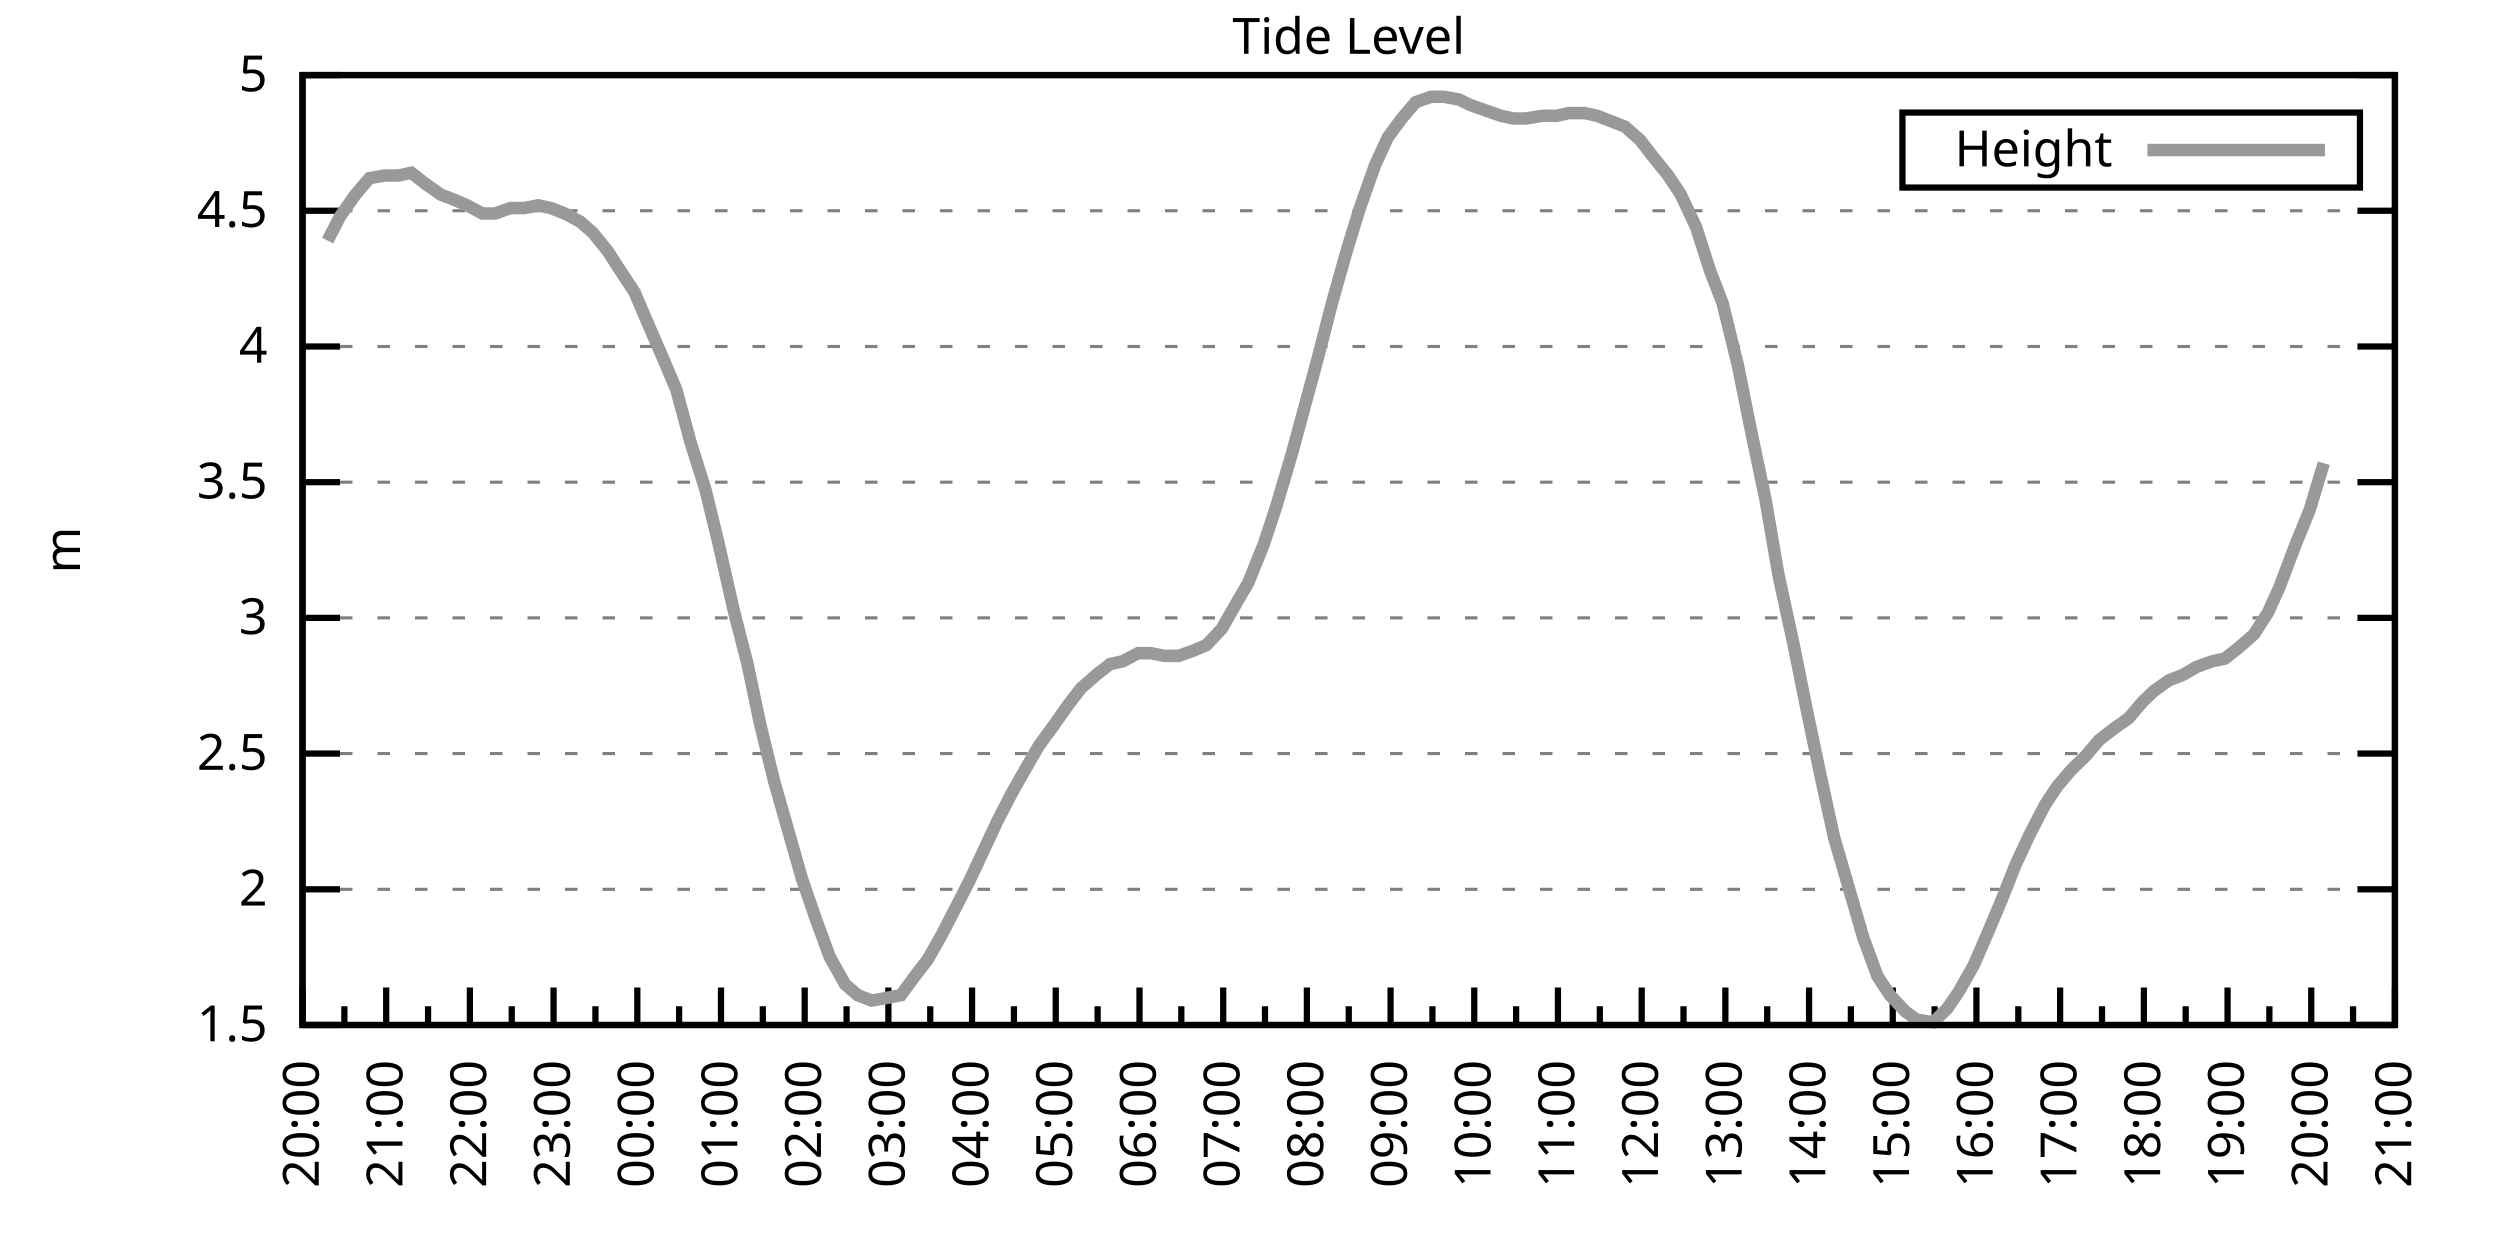
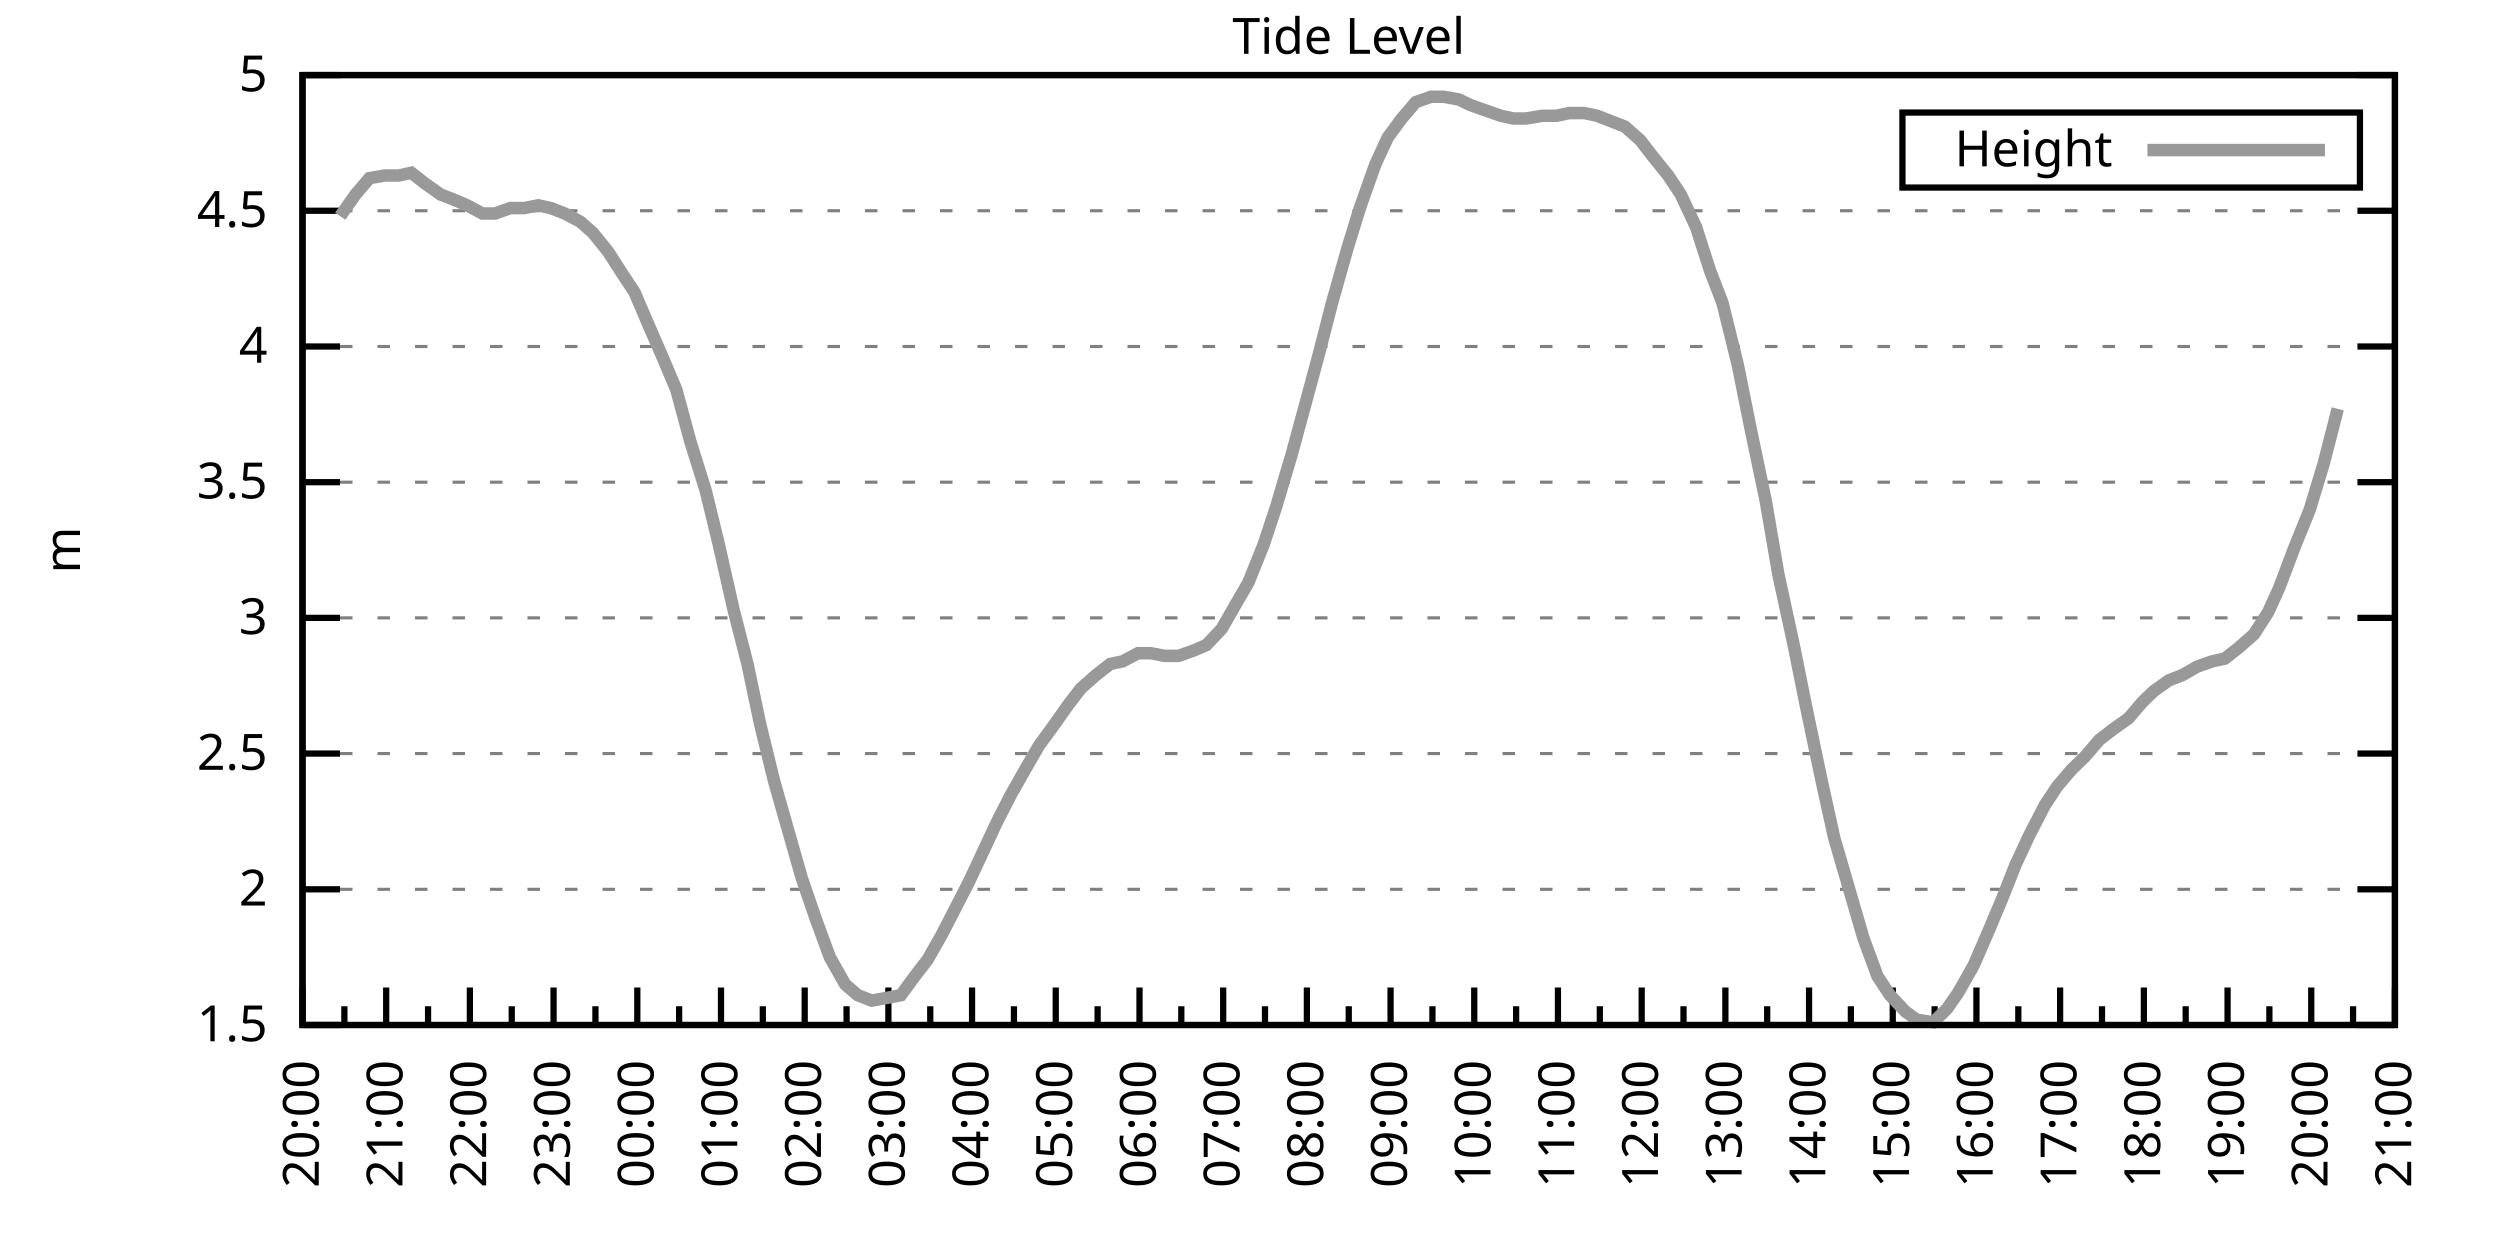
<svg xmlns="http://www.w3.org/2000/svg" xmlns:xlink="http://www.w3.org/1999/xlink" width="400" height="200" viewBox="0 0 400 200">
  <g id="gnuplot_canvas">
    <rect x="0" y="0" width="400" height="200" fill="none" />
    <defs>
      <circle id="gpDot" r="0.5" stroke-width="0.5" stroke="currentColor" />
      <path id="gpPt0" stroke-width="0.333" stroke="currentColor" d="M-1,0 h2 M0,-1 v2" />
      <path id="gpPt1" stroke-width="0.333" stroke="currentColor" d="M-1,-1 L1,1 M1,-1 L-1,1" />
      <path id="gpPt2" stroke-width="0.333" stroke="currentColor" d="M-1,0 L1,0 M0,-1 L0,1 M-1,-1 L1,1 M-1,1 L1,-1" />
      <rect id="gpPt3" stroke-width="0.333" stroke="currentColor" x="-1" y="-1" width="2" height="2" />
      <rect id="gpPt4" stroke-width="0.333" stroke="currentColor" fill="currentColor" x="-1" y="-1" width="2" height="2" />
      <circle id="gpPt5" stroke-width="0.333" stroke="currentColor" cx="0" cy="0" r="1" />
      <use xlink:href="#gpPt5" id="gpPt6" fill="currentColor" stroke="none" />
      <path id="gpPt7" stroke-width="0.333" stroke="currentColor" d="M0,-1.33 L-1.33,0.67 L1.33,0.67 z" />
      <use xlink:href="#gpPt7" id="gpPt8" fill="currentColor" stroke="none" />
      <use xlink:href="#gpPt7" id="gpPt9" stroke="currentColor" transform="rotate(180)" />
      <use xlink:href="#gpPt9" id="gpPt10" fill="currentColor" stroke="none" />
      <use xlink:href="#gpPt3" id="gpPt11" stroke="currentColor" transform="rotate(45)" />
      <use xlink:href="#gpPt11" id="gpPt12" fill="currentColor" stroke="none" />
      <path id="gpPt13" stroke-width="0.333" stroke="currentColor" d="M0,1.330 L1.265,0.411 L0.782,-1.067 L-0.782,-1.076 L-1.265,0.411 z" />
      <use xlink:href="#gpPt13" id="gpPt14" fill="currentColor" stroke="none" />
      <filter id="textbox" filterUnits="objectBoundingBox" x="0" y="0" height="1" width="1">
        <feFlood flood-color="white" flood-opacity="1" result="bgnd" />
        <feComposite in="SourceGraphic" in2="bgnd" operator="atop" />
      </filter>
      <filter id="greybox" filterUnits="objectBoundingBox" x="0" y="0" height="1" width="1">
        <feFlood flood-color="lightgrey" flood-opacity="1" result="grey" />
        <feComposite in="SourceGraphic" in2="grey" operator="atop" />
      </filter>
    </defs>
    <g fill="none" color="white" stroke="currentColor" stroke-width="1.00" stroke-linecap="butt" stroke-linejoin="miter">
</g>
    <g fill="none" color="black" stroke="currentColor" stroke-width="1.00" stroke-linecap="butt" stroke-linejoin="miter">
      <g stroke="none" shape-rendering="crispEdges">
        <polygon fill="rgb(255, 255, 255)" points="48.40,164.00 383.18,164.00 383.18,12.02 48.40,12.02 " />
      </g>
    </g>
    <g fill="none" color="black" stroke="currentColor" stroke-width="1.00" stroke-linecap="butt" stroke-linejoin="miter">
</g>
    <g fill="none" color="black" stroke="black" stroke-width="0.50" stroke-linecap="butt" stroke-linejoin="miter">
</g>
    <g fill="none" color="gray" stroke="currentColor" stroke-width="0.50" stroke-linecap="butt" stroke-linejoin="miter">
      <path stroke="gray" stroke-dasharray="2,4" class="gridline" d="M48.40,164.00 L383.19,164.00  " />
    </g>
    <g fill="none" color="gray" stroke="gray" stroke-width="1.00" stroke-linecap="butt" stroke-linejoin="miter">
</g>
    <g fill="none" color="black" stroke="currentColor" stroke-width="1.00" stroke-linecap="butt" stroke-linejoin="miter">
      <path stroke="black" d="M48.40,164.00 L54.40,164.00 M383.19,164.00 L377.19,164.00  " />
      <g transform="translate(42.80,166.60)" stroke="none" fill="black" font-family="Sans" font-size="8.00" text-anchor="end">
        <text>
          <tspan font-family="Sans"> 1.5</tspan>
        </text>
      </g>
    </g>
    <g fill="none" color="black" stroke="currentColor" stroke-width="1.00" stroke-linecap="butt" stroke-linejoin="miter">
</g>
    <g fill="none" color="black" stroke="black" stroke-width="0.50" stroke-linecap="butt" stroke-linejoin="miter">
</g>
    <g fill="none" color="gray" stroke="currentColor" stroke-width="0.50" stroke-linecap="butt" stroke-linejoin="miter">
      <path stroke="gray" stroke-dasharray="2,4" class="gridline" d="M48.40,142.29 L383.19,142.29  " />
    </g>
    <g fill="none" color="gray" stroke="gray" stroke-width="1.00" stroke-linecap="butt" stroke-linejoin="miter">
</g>
    <g fill="none" color="black" stroke="currentColor" stroke-width="1.00" stroke-linecap="butt" stroke-linejoin="miter">
      <path stroke="black" d="M48.40,142.29 L54.40,142.29 M383.19,142.29 L377.19,142.29  " />
      <g transform="translate(42.80,144.89)" stroke="none" fill="black" font-family="Sans" font-size="8.00" text-anchor="end">
        <text>
          <tspan font-family="Sans"> 2</tspan>
        </text>
      </g>
    </g>
    <g fill="none" color="black" stroke="currentColor" stroke-width="1.00" stroke-linecap="butt" stroke-linejoin="miter">
</g>
    <g fill="none" color="black" stroke="black" stroke-width="0.50" stroke-linecap="butt" stroke-linejoin="miter">
</g>
    <g fill="none" color="gray" stroke="currentColor" stroke-width="0.50" stroke-linecap="butt" stroke-linejoin="miter">
      <path stroke="gray" stroke-dasharray="2,4" class="gridline" d="M48.40,120.57 L383.19,120.57  " />
    </g>
    <g fill="none" color="gray" stroke="gray" stroke-width="1.00" stroke-linecap="butt" stroke-linejoin="miter">
</g>
    <g fill="none" color="black" stroke="currentColor" stroke-width="1.00" stroke-linecap="butt" stroke-linejoin="miter">
      <path stroke="black" d="M48.40,120.57 L54.40,120.57 M383.19,120.57 L377.19,120.57  " />
      <g transform="translate(42.80,123.17)" stroke="none" fill="black" font-family="Sans" font-size="8.00" text-anchor="end">
        <text>
          <tspan font-family="Sans"> 2.5</tspan>
        </text>
      </g>
    </g>
    <g fill="none" color="black" stroke="currentColor" stroke-width="1.00" stroke-linecap="butt" stroke-linejoin="miter">
</g>
    <g fill="none" color="black" stroke="black" stroke-width="0.50" stroke-linecap="butt" stroke-linejoin="miter">
</g>
    <g fill="none" color="gray" stroke="currentColor" stroke-width="0.50" stroke-linecap="butt" stroke-linejoin="miter">
      <path stroke="gray" stroke-dasharray="2,4" class="gridline" d="M48.40,98.86 L383.19,98.86  " />
    </g>
    <g fill="none" color="gray" stroke="gray" stroke-width="1.00" stroke-linecap="butt" stroke-linejoin="miter">
</g>
    <g fill="none" color="black" stroke="currentColor" stroke-width="1.00" stroke-linecap="butt" stroke-linejoin="miter">
      <path stroke="black" d="M48.40,98.86 L54.40,98.86 M383.19,98.86 L377.19,98.86  " />
      <g transform="translate(42.80,101.46)" stroke="none" fill="black" font-family="Sans" font-size="8.00" text-anchor="end">
        <text>
          <tspan font-family="Sans"> 3</tspan>
        </text>
      </g>
    </g>
    <g fill="none" color="black" stroke="currentColor" stroke-width="1.00" stroke-linecap="butt" stroke-linejoin="miter">
</g>
    <g fill="none" color="black" stroke="black" stroke-width="0.50" stroke-linecap="butt" stroke-linejoin="miter">
</g>
    <g fill="none" color="gray" stroke="currentColor" stroke-width="0.50" stroke-linecap="butt" stroke-linejoin="miter">
      <path stroke="gray" stroke-dasharray="2,4" class="gridline" d="M48.40,77.15 L383.19,77.15  " />
    </g>
    <g fill="none" color="gray" stroke="gray" stroke-width="1.00" stroke-linecap="butt" stroke-linejoin="miter">
</g>
    <g fill="none" color="black" stroke="currentColor" stroke-width="1.00" stroke-linecap="butt" stroke-linejoin="miter">
      <path stroke="black" d="M48.40,77.15 L54.40,77.15 M383.19,77.15 L377.19,77.15  " />
      <g transform="translate(42.80,79.75)" stroke="none" fill="black" font-family="Sans" font-size="8.00" text-anchor="end">
        <text>
          <tspan font-family="Sans"> 3.5</tspan>
        </text>
      </g>
    </g>
    <g fill="none" color="black" stroke="currentColor" stroke-width="1.00" stroke-linecap="butt" stroke-linejoin="miter">
</g>
    <g fill="none" color="black" stroke="black" stroke-width="0.50" stroke-linecap="butt" stroke-linejoin="miter">
</g>
    <g fill="none" color="gray" stroke="currentColor" stroke-width="0.50" stroke-linecap="butt" stroke-linejoin="miter">
      <path stroke="gray" stroke-dasharray="2,4" class="gridline" d="M48.40,55.44 L383.19,55.44  " />
    </g>
    <g fill="none" color="gray" stroke="gray" stroke-width="1.00" stroke-linecap="butt" stroke-linejoin="miter">
</g>
    <g fill="none" color="black" stroke="currentColor" stroke-width="1.00" stroke-linecap="butt" stroke-linejoin="miter">
      <path stroke="black" d="M48.40,55.44 L54.40,55.44 M383.19,55.44 L377.19,55.44  " />
      <g transform="translate(42.80,58.04)" stroke="none" fill="black" font-family="Sans" font-size="8.00" text-anchor="end">
        <text>
          <tspan font-family="Sans"> 4</tspan>
        </text>
      </g>
    </g>
    <g fill="none" color="black" stroke="currentColor" stroke-width="1.00" stroke-linecap="butt" stroke-linejoin="miter">
</g>
    <g fill="none" color="black" stroke="black" stroke-width="0.50" stroke-linecap="butt" stroke-linejoin="miter">
</g>
    <g fill="none" color="gray" stroke="currentColor" stroke-width="0.50" stroke-linecap="butt" stroke-linejoin="miter">
      <path stroke="gray" stroke-dasharray="2,4" class="gridline" d="M48.40,33.72 L383.19,33.72  " />
    </g>
    <g fill="none" color="gray" stroke="gray" stroke-width="1.00" stroke-linecap="butt" stroke-linejoin="miter">
</g>
    <g fill="none" color="black" stroke="currentColor" stroke-width="1.00" stroke-linecap="butt" stroke-linejoin="miter">
      <path stroke="black" d="M48.40,33.72 L54.40,33.72 M383.19,33.72 L377.19,33.72  " />
      <g transform="translate(42.80,36.32)" stroke="none" fill="black" font-family="Sans" font-size="8.00" text-anchor="end">
        <text>
          <tspan font-family="Sans"> 4.5</tspan>
        </text>
      </g>
    </g>
    <g fill="none" color="black" stroke="currentColor" stroke-width="1.00" stroke-linecap="butt" stroke-linejoin="miter">
</g>
    <g fill="none" color="black" stroke="black" stroke-width="0.50" stroke-linecap="butt" stroke-linejoin="miter">
</g>
    <g fill="none" color="gray" stroke="currentColor" stroke-width="0.50" stroke-linecap="butt" stroke-linejoin="miter">
      <path stroke="gray" stroke-dasharray="2,4" class="gridline" d="M48.40,12.01 L383.19,12.01  " />
    </g>
    <g fill="none" color="gray" stroke="gray" stroke-width="1.00" stroke-linecap="butt" stroke-linejoin="miter">
</g>
    <g fill="none" color="black" stroke="currentColor" stroke-width="1.00" stroke-linecap="butt" stroke-linejoin="miter">
      <path stroke="black" d="M48.40,12.01 L54.40,12.01 M383.19,12.01 L377.19,12.01  " />
      <g transform="translate(42.80,14.61)" stroke="none" fill="black" font-family="Sans" font-size="8.00" text-anchor="end">
        <text>
          <tspan font-family="Sans"> 5</tspan>
        </text>
      </g>
    </g>
    <g fill="none" color="black" stroke="currentColor" stroke-width="1.00" stroke-linecap="butt" stroke-linejoin="miter">
      <path stroke="black" d="M48.40,164.00 L48.40,158.00  " />
      <g transform="translate(51.00,169.60) rotate(270)" stroke="none" fill="black" font-family="Sans" font-size="8.00" text-anchor="end">
        <text>
          <tspan font-family="Sans">20:00</tspan>
        </text>
      </g>
    </g>
    <g fill="none" color="black" stroke="currentColor" stroke-width="1.00" stroke-linecap="butt" stroke-linejoin="miter">
      <path stroke="black" d="M55.10,164.00 L55.10,161.00 M61.79,164.00 L61.79,158.00  " />
      <g transform="translate(64.39,169.60) rotate(270)" stroke="none" fill="black" font-family="Sans" font-size="8.00" text-anchor="end">
        <text>
          <tspan font-family="Sans">21:00</tspan>
        </text>
      </g>
    </g>
    <g fill="none" color="black" stroke="currentColor" stroke-width="1.00" stroke-linecap="butt" stroke-linejoin="miter">
      <path stroke="black" d="M68.49,164.00 L68.49,161.00 M75.18,164.00 L75.18,158.00  " />
      <g transform="translate(77.78,169.60) rotate(270)" stroke="none" fill="black" font-family="Sans" font-size="8.00" text-anchor="end">
        <text>
          <tspan font-family="Sans">22:00</tspan>
        </text>
      </g>
    </g>
    <g fill="none" color="black" stroke="currentColor" stroke-width="1.00" stroke-linecap="butt" stroke-linejoin="miter">
      <path stroke="black" d="M81.88,164.00 L81.88,161.00 M88.57,164.00 L88.57,158.00  " />
      <g transform="translate(91.17,169.60) rotate(270)" stroke="none" fill="black" font-family="Sans" font-size="8.00" text-anchor="end">
        <text>
          <tspan font-family="Sans">23:00</tspan>
        </text>
      </g>
    </g>
    <g fill="none" color="black" stroke="currentColor" stroke-width="1.00" stroke-linecap="butt" stroke-linejoin="miter">
      <path stroke="black" d="M95.27,164.00 L95.27,161.00 M101.97,164.00 L101.97,158.00  " />
      <g transform="translate(104.57,169.60) rotate(270)" stroke="none" fill="black" font-family="Sans" font-size="8.00" text-anchor="end">
        <text>
          <tspan font-family="Sans">00:00</tspan>
        </text>
      </g>
    </g>
    <g fill="none" color="black" stroke="currentColor" stroke-width="1.00" stroke-linecap="butt" stroke-linejoin="miter">
      <path stroke="black" d="M108.66,164.00 L108.66,161.00 M115.36,164.00 L115.36,158.00  " />
      <g transform="translate(117.96,169.60) rotate(270)" stroke="none" fill="black" font-family="Sans" font-size="8.00" text-anchor="end">
        <text>
          <tspan font-family="Sans">01:00</tspan>
        </text>
      </g>
    </g>
    <g fill="none" color="black" stroke="currentColor" stroke-width="1.00" stroke-linecap="butt" stroke-linejoin="miter">
      <path stroke="black" d="M122.05,164.00 L122.05,161.00 M128.75,164.00 L128.75,158.00  " />
      <g transform="translate(131.35,169.60) rotate(270)" stroke="none" fill="black" font-family="Sans" font-size="8.00" text-anchor="end">
        <text>
          <tspan font-family="Sans">02:00</tspan>
        </text>
      </g>
    </g>
    <g fill="none" color="black" stroke="currentColor" stroke-width="1.00" stroke-linecap="butt" stroke-linejoin="miter">
      <path stroke="black" d="M135.45,164.00 L135.45,161.00 M142.14,164.00 L142.14,158.00  " />
      <g transform="translate(144.74,169.60) rotate(270)" stroke="none" fill="black" font-family="Sans" font-size="8.00" text-anchor="end">
        <text>
          <tspan font-family="Sans">03:00</tspan>
        </text>
      </g>
    </g>
    <g fill="none" color="black" stroke="currentColor" stroke-width="1.00" stroke-linecap="butt" stroke-linejoin="miter">
      <path stroke="black" d="M148.84,164.00 L148.84,161.00 M155.53,164.00 L155.53,158.00  " />
      <g transform="translate(158.13,169.60) rotate(270)" stroke="none" fill="black" font-family="Sans" font-size="8.00" text-anchor="end">
        <text>
          <tspan font-family="Sans">04:00</tspan>
        </text>
      </g>
    </g>
    <g fill="none" color="black" stroke="currentColor" stroke-width="1.00" stroke-linecap="butt" stroke-linejoin="miter">
      <path stroke="black" d="M162.23,164.00 L162.23,161.00 M168.92,164.00 L168.92,158.00  " />
      <g transform="translate(171.52,169.60) rotate(270)" stroke="none" fill="black" font-family="Sans" font-size="8.00" text-anchor="end">
        <text>
          <tspan font-family="Sans">05:00</tspan>
        </text>
      </g>
    </g>
    <g fill="none" color="black" stroke="currentColor" stroke-width="1.00" stroke-linecap="butt" stroke-linejoin="miter">
      <path stroke="black" d="M175.62,164.00 L175.62,161.00 M182.32,164.00 L182.32,158.00  " />
      <g transform="translate(184.92,169.60) rotate(270)" stroke="none" fill="black" font-family="Sans" font-size="8.00" text-anchor="end">
        <text>
          <tspan font-family="Sans">06:00</tspan>
        </text>
      </g>
    </g>
    <g fill="none" color="black" stroke="currentColor" stroke-width="1.00" stroke-linecap="butt" stroke-linejoin="miter">
      <path stroke="black" d="M189.01,164.00 L189.01,161.00 M195.71,164.00 L195.71,158.00  " />
      <g transform="translate(198.31,169.60) rotate(270)" stroke="none" fill="black" font-family="Sans" font-size="8.00" text-anchor="end">
        <text>
          <tspan font-family="Sans">07:00</tspan>
        </text>
      </g>
    </g>
    <g fill="none" color="black" stroke="currentColor" stroke-width="1.00" stroke-linecap="butt" stroke-linejoin="miter">
      <path stroke="black" d="M202.40,164.00 L202.40,161.00 M209.10,164.00 L209.10,158.00  " />
      <g transform="translate(211.70,169.60) rotate(270)" stroke="none" fill="black" font-family="Sans" font-size="8.00" text-anchor="end">
        <text>
          <tspan font-family="Sans">08:00</tspan>
        </text>
      </g>
    </g>
    <g fill="none" color="black" stroke="currentColor" stroke-width="1.00" stroke-linecap="butt" stroke-linejoin="miter">
      <path stroke="black" d="M215.80,164.00 L215.80,161.00 M222.49,164.00 L222.49,158.00  " />
      <g transform="translate(225.09,169.60) rotate(270)" stroke="none" fill="black" font-family="Sans" font-size="8.00" text-anchor="end">
        <text>
          <tspan font-family="Sans">09:00</tspan>
        </text>
      </g>
    </g>
    <g fill="none" color="black" stroke="currentColor" stroke-width="1.00" stroke-linecap="butt" stroke-linejoin="miter">
      <path stroke="black" d="M229.19,164.00 L229.19,161.00 M235.88,164.00 L235.88,158.00  " />
      <g transform="translate(238.48,169.60) rotate(270)" stroke="none" fill="black" font-family="Sans" font-size="8.00" text-anchor="end">
        <text>
          <tspan font-family="Sans">10:00</tspan>
        </text>
      </g>
    </g>
    <g fill="none" color="black" stroke="currentColor" stroke-width="1.00" stroke-linecap="butt" stroke-linejoin="miter">
      <path stroke="black" d="M242.58,164.00 L242.58,161.00 M249.27,164.00 L249.27,158.00  " />
      <g transform="translate(251.87,169.60) rotate(270)" stroke="none" fill="black" font-family="Sans" font-size="8.00" text-anchor="end">
        <text>
          <tspan font-family="Sans">11:00</tspan>
        </text>
      </g>
    </g>
    <g fill="none" color="black" stroke="currentColor" stroke-width="1.00" stroke-linecap="butt" stroke-linejoin="miter">
      <path stroke="black" d="M255.97,164.00 L255.97,161.00 M262.67,164.00 L262.67,158.00  " />
      <g transform="translate(265.27,169.60) rotate(270)" stroke="none" fill="black" font-family="Sans" font-size="8.00" text-anchor="end">
        <text>
          <tspan font-family="Sans">12:00</tspan>
        </text>
      </g>
    </g>
    <g fill="none" color="black" stroke="currentColor" stroke-width="1.00" stroke-linecap="butt" stroke-linejoin="miter">
      <path stroke="black" d="M269.36,164.00 L269.36,161.00 M276.06,164.00 L276.06,158.00  " />
      <g transform="translate(278.66,169.60) rotate(270)" stroke="none" fill="black" font-family="Sans" font-size="8.00" text-anchor="end">
        <text>
          <tspan font-family="Sans">13:00</tspan>
        </text>
      </g>
    </g>
    <g fill="none" color="black" stroke="currentColor" stroke-width="1.00" stroke-linecap="butt" stroke-linejoin="miter">
      <path stroke="black" d="M282.75,164.00 L282.75,161.00 M289.45,164.00 L289.45,158.00  " />
      <g transform="translate(292.05,169.60) rotate(270)" stroke="none" fill="black" font-family="Sans" font-size="8.00" text-anchor="end">
        <text>
          <tspan font-family="Sans">14:00</tspan>
        </text>
      </g>
    </g>
    <g fill="none" color="black" stroke="currentColor" stroke-width="1.00" stroke-linecap="butt" stroke-linejoin="miter">
      <path stroke="black" d="M296.14,164.00 L296.14,161.00 M302.84,164.00 L302.84,158.00  " />
      <g transform="translate(305.44,169.60) rotate(270)" stroke="none" fill="black" font-family="Sans" font-size="8.00" text-anchor="end">
        <text>
          <tspan font-family="Sans">15:00</tspan>
        </text>
      </g>
    </g>
    <g fill="none" color="black" stroke="currentColor" stroke-width="1.00" stroke-linecap="butt" stroke-linejoin="miter">
      <path stroke="black" d="M309.54,164.00 L309.54,161.00 M316.23,164.00 L316.23,158.00  " />
      <g transform="translate(318.83,169.60) rotate(270)" stroke="none" fill="black" font-family="Sans" font-size="8.00" text-anchor="end">
        <text>
          <tspan font-family="Sans">16:00</tspan>
        </text>
      </g>
    </g>
    <g fill="none" color="black" stroke="currentColor" stroke-width="1.00" stroke-linecap="butt" stroke-linejoin="miter">
      <path stroke="black" d="M322.93,164.00 L322.93,161.00 M329.62,164.00 L329.62,158.00  " />
      <g transform="translate(332.22,169.60) rotate(270)" stroke="none" fill="black" font-family="Sans" font-size="8.00" text-anchor="end">
        <text>
          <tspan font-family="Sans">17:00</tspan>
        </text>
      </g>
    </g>
    <g fill="none" color="black" stroke="currentColor" stroke-width="1.00" stroke-linecap="butt" stroke-linejoin="miter">
      <path stroke="black" d="M336.32,164.00 L336.32,161.00 M343.02,164.00 L343.02,158.00  " />
      <g transform="translate(345.62,169.60) rotate(270)" stroke="none" fill="black" font-family="Sans" font-size="8.00" text-anchor="end">
        <text>
          <tspan font-family="Sans">18:00</tspan>
        </text>
      </g>
    </g>
    <g fill="none" color="black" stroke="currentColor" stroke-width="1.00" stroke-linecap="butt" stroke-linejoin="miter">
      <path stroke="black" d="M349.71,164.00 L349.71,161.00 M356.41,164.00 L356.41,158.00  " />
      <g transform="translate(359.01,169.60) rotate(270)" stroke="none" fill="black" font-family="Sans" font-size="8.00" text-anchor="end">
        <text>
          <tspan font-family="Sans">19:00</tspan>
        </text>
      </g>
    </g>
    <g fill="none" color="black" stroke="currentColor" stroke-width="1.00" stroke-linecap="butt" stroke-linejoin="miter">
      <path stroke="black" d="M363.10,164.00 L363.10,161.00 M369.80,164.00 L369.80,158.00  " />
      <g transform="translate(372.40,169.60) rotate(270)" stroke="none" fill="black" font-family="Sans" font-size="8.00" text-anchor="end">
        <text>
          <tspan font-family="Sans">20:00</tspan>
        </text>
      </g>
    </g>
    <g fill="none" color="black" stroke="currentColor" stroke-width="1.00" stroke-linecap="butt" stroke-linejoin="miter">
      <path stroke="black" d="M376.49,164.00 L376.49,161.00 M383.19,164.00 L383.19,158.00  " />
      <g transform="translate(385.79,169.60) rotate(270)" stroke="none" fill="black" font-family="Sans" font-size="8.00" text-anchor="end">
        <text>
          <tspan font-family="Sans">21:00</tspan>
        </text>
      </g>
    </g>
    <g fill="none" color="black" stroke="currentColor" stroke-width="1.00" stroke-linecap="butt" stroke-linejoin="miter">
</g>
    <g fill="none" color="black" stroke="currentColor" stroke-width="1.00" stroke-linecap="butt" stroke-linejoin="miter">
      <path stroke="black" d="M48.40,12.01 L48.40,164.00 L383.19,164.00 L383.19,12.01 L48.40,12.01 Z  " />
    </g>
    <g fill="none" color="black" stroke="currentColor" stroke-width="1.00" stroke-linecap="butt" stroke-linejoin="miter">
      <g transform="translate(12.80,88.01) rotate(270)" stroke="none" fill="black" font-family="Sans" font-size="8.00" text-anchor="middle">
        <text>
          <tspan font-family="Sans">m</tspan>
        </text>
      </g>
    </g>
    <g fill="none" color="black" stroke="currentColor" stroke-width="1.00" stroke-linecap="butt" stroke-linejoin="miter">
</g>
    <g fill="none" color="black" stroke="currentColor" stroke-width="1.00" stroke-linecap="butt" stroke-linejoin="miter">
      <path stroke="black" d="M304.39,30.01 L304.39,18.01 L377.59,18.01 L377.59,30.01 L304.39,30.01 Z  " />
    </g>
    <g id="Tide_level_plot_1">
      <g fill="none" color="white" stroke="black" stroke-width="2.00" stroke-linecap="butt" stroke-linejoin="miter">
</g>
      <g fill="none" color="black" stroke="currentColor" stroke-width="2.00" stroke-linecap="butt" stroke-linejoin="miter">
        <g transform="translate(337.99,26.61)" stroke="none" fill="black" font-family="Sans" font-size="8.00" text-anchor="end">
          <text>
            <tspan font-family="Sans">Height</tspan>
          </text>
        </g>
      </g>
      <g fill="none" color="black" stroke="currentColor" stroke-width="2.00" stroke-linecap="butt" stroke-linejoin="miter">
-         <path stroke="rgb(153, 153, 153)" d="M343.59,24.01 L371.99,24.01 M52.42,38.50 L54.43,34.59 L56.88,31.12 L59.11,28.51 L61.57,28.08 L63.80,28.08   L65.81,27.64 L68.04,29.38 L70.50,31.12 L72.73,31.99 L74.74,32.85 L77.19,34.16 L79.20,34.16 L81.66,33.29   L83.89,33.29 L86.12,32.85 L88.13,33.29 L90.36,34.16 L92.82,35.46 L94.82,37.20 L97.28,40.24 L99.51,43.71   L101.52,46.75 L103.75,51.96 L106.21,57.61 L108.22,62.38 L110.45,70.63 L112.90,78.45 L114.91,86.70 L117.37,97.56   L119.60,106.24 L121.61,115.80 L123.84,124.92 L126.07,132.73 L128.30,140.55 L130.54,147.06 L132.77,153.14 L135.22,157.49   L137.23,159.22 L139.46,160.09 L141.92,159.66 L144.15,159.22 L146.38,156.18 L148.39,153.58 L150.62,149.67 L153.08,144.89   L155.09,140.98 L157.32,136.21 L159.55,131.43 L161.78,127.09 L164.24,122.75 L166.25,119.27 L168.48,116.23 L170.93,112.76   L172.94,110.15 L175.40,107.98 L177.63,106.24 L179.64,105.81 L182.09,104.51 L184.10,104.51 L186.33,104.94 L188.57,104.94   L191.02,104.07 L193.03,103.20 L195.48,100.60 L197.72,96.69 L199.73,93.22 L202.18,87.14 L204.19,81.06 L206.64,72.81   L208.65,65.42 L210.88,57.17 L213.12,48.49 L215.57,39.80 L217.58,33.29 L220.04,26.34 L222.04,22.00 L224.28,18.96   L226.51,16.35 L228.96,15.48 L230.97,15.48 L233.43,15.92 L235.21,16.79 L237.67,17.66 L240.12,18.52 L242.13,18.96   L244.14,18.96 L246.82,18.52 L249.05,18.52 L251.06,18.09 L253.51,18.09 L255.52,18.52 L257.76,19.39 L259.99,20.26   L262.44,22.43 L264.45,25.04 L266.91,28.08 L268.92,31.12 L271.37,36.33 L273.60,43.28 L275.61,48.49 L278.07,58.48   L280.07,68.46 L282.53,80.19 L284.54,91.91 L286.99,103.20 L289.00,113.19 L291.46,124.92 L293.47,134.04 L298.15,150.10   L300.39,156.18 L302.39,159.22 L304.85,161.83 L306.63,163.13 L309.31,163.57 L311.54,161.39 L313.33,158.79 L315.79,154.45   L318.24,148.80 L320.25,144.02 L322.48,138.38 L324.71,133.60 L327.17,128.83 L329.18,125.79 L331.41,123.18 L333.64,121.01   L335.87,118.40 L338.10,116.67 L340.56,114.93 L342.79,112.32 L344.58,110.59 L347.03,108.85 L349.26,107.98 L351.50,106.68   L353.95,105.81 L355.96,105.38 L358.19,103.64 L360.65,101.47 L362.88,97.99 L364.66,94.08 L367.12,87.57 L369.58,81.49   L371.81,74.11  " />
+         <path stroke="rgb(153, 153, 153)" d="M343.59,24.01 L371.99,24.01 M54.43,34.59 L56.88,31.12 L59.11,28.51 L61.57,28.08 L63.80,28.08 L65.81,27.64   L68.04,29.38 L70.50,31.12 L72.73,31.99 L74.74,32.85 L77.19,34.16 L79.20,34.16 L81.66,33.29 L83.89,33.29   L86.12,32.85 L88.13,33.29 L90.36,34.16 L92.82,35.46 L94.82,37.20 L97.28,40.24 L99.51,43.71 L101.52,46.75   L103.75,51.96 L106.21,57.61 L108.22,62.38 L110.45,70.63 L112.90,78.45 L114.91,86.70 L117.37,97.56 L119.60,106.24   L121.61,115.80 L123.84,124.92 L126.07,132.73 L128.30,140.55 L130.54,147.06 L132.77,153.14 L135.22,157.49 L137.23,159.22   L139.46,160.09 L141.92,159.66 L144.15,159.22 L146.38,156.18 L148.39,153.58 L150.62,149.67 L153.08,144.89 L155.09,140.98   L157.32,136.21 L159.55,131.43 L161.78,127.09 L164.24,122.75 L166.25,119.27 L168.48,116.23 L170.93,112.76 L172.94,110.15   L175.40,107.98 L177.63,106.24 L179.64,105.81 L182.09,104.51 L184.10,104.51 L186.33,104.94 L188.57,104.94 L191.02,104.07   L193.03,103.20 L195.48,100.60 L197.72,96.69 L199.73,93.22 L202.18,87.14 L204.19,81.06 L206.64,72.81 L208.65,65.42   L210.88,57.17 L213.12,48.49 L215.57,39.80 L217.58,33.29 L220.04,26.34 L222.04,22.00 L224.28,18.96 L226.51,16.35   L228.96,15.48 L230.97,15.48 L233.43,15.92 L235.21,16.79 L237.67,17.66 L240.12,18.52 L242.13,18.96 L244.14,18.96   L246.82,18.52 L249.05,18.52 L251.06,18.09 L253.51,18.09 L255.52,18.52 L257.76,19.39 L259.99,20.26 L262.44,22.43   L264.45,25.04 L266.91,28.08 L268.92,31.12 L271.37,36.33 L273.60,43.28 L275.61,48.49 L278.07,58.48 L280.07,68.46   L282.53,80.19 L284.54,91.91 L286.99,103.20 L289.00,113.19 L291.46,124.92 L293.47,134.04 L298.15,150.10 L300.39,156.18   L302.39,159.22 L304.85,161.83 L306.63,163.13 L309.31,163.57 L311.54,161.39 L313.33,158.79 L315.79,154.45 L318.24,148.80   L320.25,144.02 L322.48,138.38 L324.71,133.60 L327.17,128.83 L329.18,125.79 L331.41,123.18 L333.64,121.01 L335.87,118.40   L338.10,116.67 L340.56,114.93 L342.79,112.32 L344.58,110.59 L347.03,108.85 L349.26,107.98 L351.50,106.68 L353.95,105.81   L355.96,105.38 L358.19,103.64 L360.65,101.47 L362.88,97.99 L364.66,94.08 L367.12,87.57 L369.58,81.49 L371.81,74.11   L374.04,65.42  " />
      </g>
    </g>
    <g fill="none" color="black" stroke="currentColor" stroke-width="2.00" stroke-linecap="butt" stroke-linejoin="miter">
</g>
    <g fill="none" color="black" stroke="black" stroke-width="1.00" stroke-linecap="butt" stroke-linejoin="miter">
</g>
    <g fill="none" color="black" stroke="currentColor" stroke-width="1.00" stroke-linecap="butt" stroke-linejoin="miter">
      <path stroke="black" d="M48.40,12.01 L48.40,164.00 L383.19,164.00 L383.19,12.01 L48.40,12.01 Z  " />
    </g>
    <g fill="none" color="black" stroke="currentColor" stroke-width="1.00" stroke-linecap="butt" stroke-linejoin="miter">
      <g transform="translate(215.79,8.61)" stroke="none" fill="black" font-family="Sans" font-size="8.00" text-anchor="middle">
        <text>
          <tspan font-family="Sans">Tide Level</tspan>
        </text>
      </g>
    </g>
    <g fill="none" color="black" stroke="currentColor" stroke-width="1.00" stroke-linecap="butt" stroke-linejoin="miter">
</g>
  </g>
</svg>
